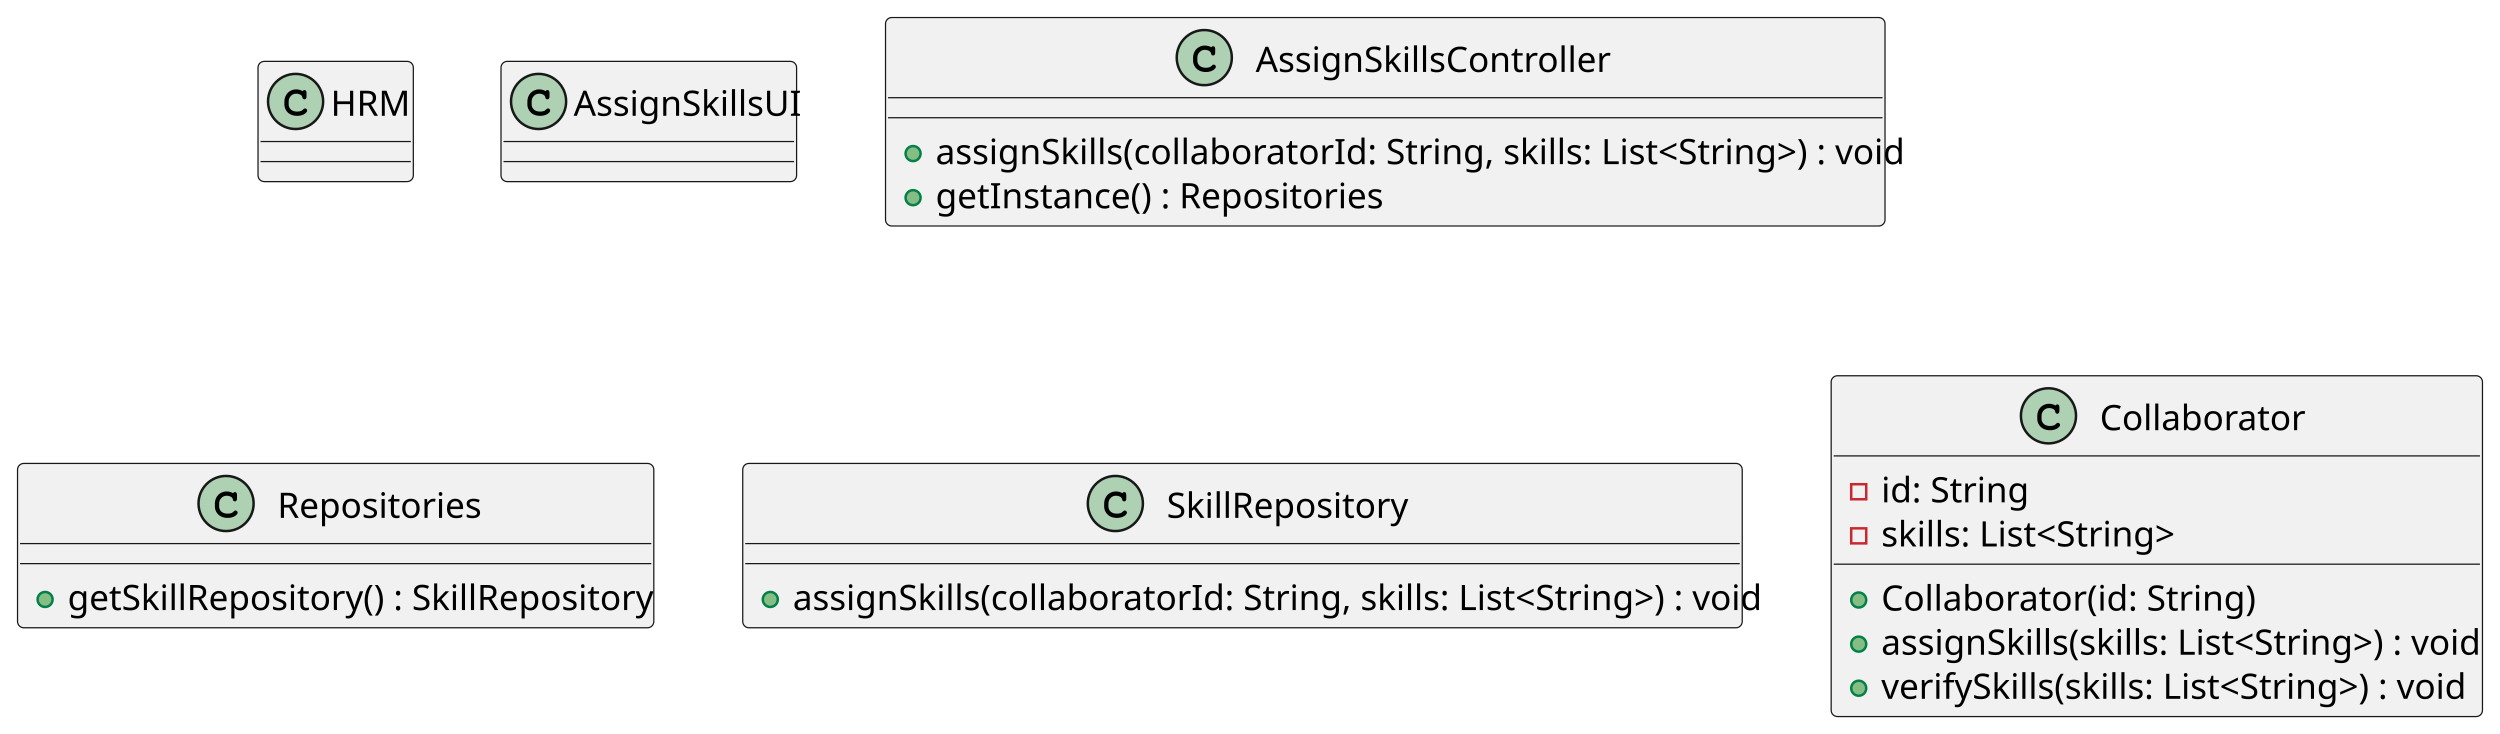
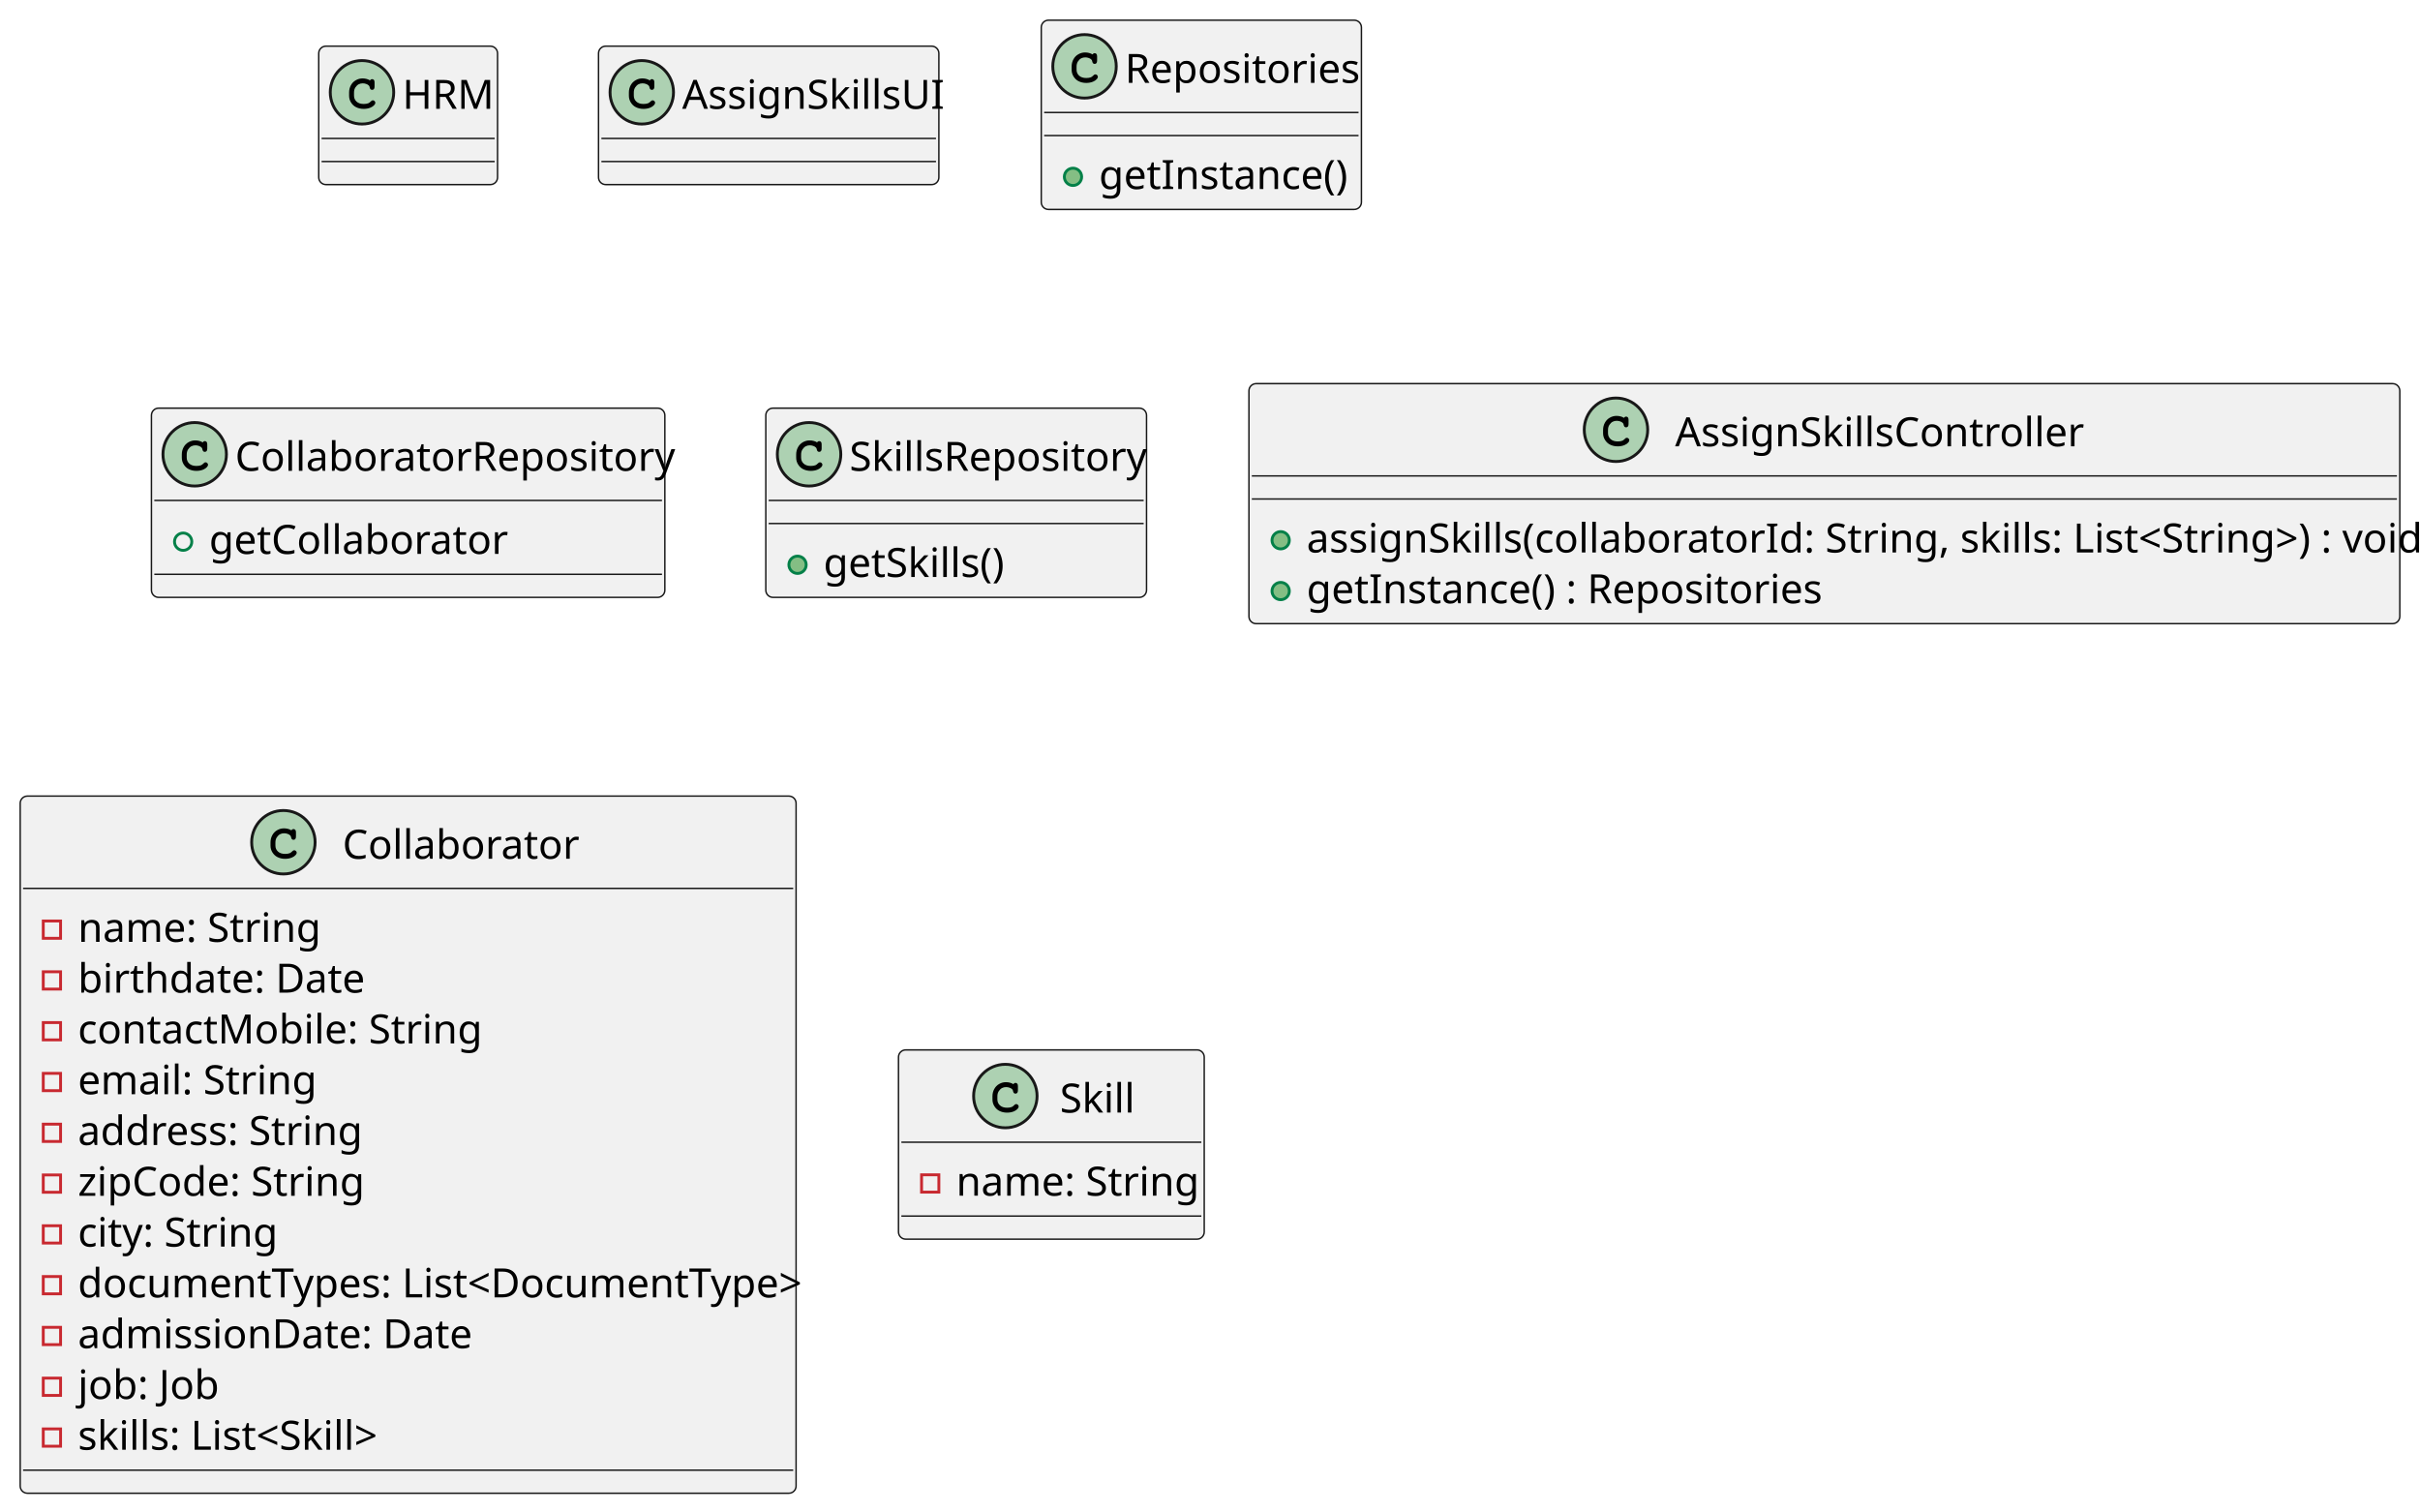
- <svg xmlns="http://www.w3.org/2000/svg" contentStyleType="text/css" height="293px" preserveAspectRatio="none" style="width:998px;height:293px;background:#FFFFFF;" version="1.1" viewBox="0 0 998 293" width="998px" zoomAndPan="magnify">
+ <svg xmlns="http://www.w3.org/2000/svg" contentStyleType="text/css" height="524px" preserveAspectRatio="none" style="width:839px;height:524px;background:#FFFFFF;" version="1.1" viewBox="0 0 839 524" width="839px" zoomAndPan="magnify">
  <defs />
  <g>
    <g id="elem_HRM">
-       <rect codeLine="5" fill="#F1F1F1" height="48" id="HRM" rx="2.5" ry="2.5" style="stroke:#181818;stroke-width:0.5;" width="62" x="103" y="24.5" />
-       <ellipse cx="118" cy="40.5" fill="#ADD1B2" rx="11" ry="11" style="stroke:#181818;stroke-width:1.0;" />
-       <path d="M120.766,36.375 Q120.922,36.156 121.109,36.047 Q121.297,35.938 121.516,35.938 Q121.891,35.938 122.125,36.203 Q122.359,36.453 122.359,37.062 L122.359,38.516 Q122.359,39.125 122.125,39.391 Q121.891,39.656 121.516,39.656 Q121.172,39.656 120.969,39.453 Q120.766,39.266 120.656,38.75 Q120.609,38.391 120.422,38.203 Q120.094,37.828 119.484,37.609 Q118.875,37.391 118.25,37.391 Q117.484,37.391 116.844,37.719 Q116.219,38.047 115.719,38.797 Q115.234,39.547 115.234,40.578 L115.234,41.672 Q115.234,42.906 116.125,43.734 Q117.016,44.547 118.609,44.547 Q119.547,44.547 120.203,44.297 Q120.594,44.141 121.016,43.703 Q121.281,43.438 121.422,43.359 Q121.578,43.281 121.781,43.281 Q122.109,43.281 122.359,43.547 Q122.625,43.797 122.625,44.141 Q122.625,44.484 122.281,44.891 Q121.781,45.469 120.984,45.797 Q119.906,46.25 118.609,46.25 Q117.094,46.25 115.891,45.625 Q114.906,45.125 114.219,44.062 Q113.531,42.984 113.531,41.703 L113.531,40.547 Q113.531,39.219 114.141,38.078 Q114.766,36.922 115.859,36.312 Q116.953,35.688 118.188,35.688 Q118.922,35.688 119.562,35.859 Q120.219,36.016 120.766,36.375 Z " fill="#000000" />
-       <text fill="#000000" font-family="sans-serif" font-size="14" lengthAdjust="spacing" textLength="30" x="132" y="46.228">HRM</text>
-       <line style="stroke:#181818;stroke-width:0.5;" x1="104" x2="164" y1="56.5" y2="56.5" />
-       <line style="stroke:#181818;stroke-width:0.5;" x1="104" x2="164" y1="64.5" y2="64.5" />
+       <rect codeLine="5" fill="#F1F1F1" height="48" id="HRM" rx="2.5" ry="2.5" style="stroke:#181818;stroke-width:0.5;" width="62" x="110.5" y="16" />
+       <ellipse cx="125.5" cy="32" fill="#ADD1B2" rx="11" ry="11" style="stroke:#181818;stroke-width:1.0;" />
+       <path d="M128.266,27.875 Q128.422,27.656 128.609,27.547 Q128.797,27.438 129.016,27.438 Q129.391,27.438 129.625,27.703 Q129.859,27.953 129.859,28.562 L129.859,30.016 Q129.859,30.625 129.625,30.891 Q129.391,31.156 129.016,31.156 Q128.672,31.156 128.469,30.953 Q128.266,30.766 128.156,30.25 Q128.109,29.891 127.922,29.703 Q127.594,29.328 126.984,29.109 Q126.375,28.891 125.75,28.891 Q124.984,28.891 124.344,29.219 Q123.719,29.547 123.219,30.297 Q122.734,31.047 122.734,32.078 L122.734,33.172 Q122.734,34.406 123.625,35.234 Q124.516,36.047 126.109,36.047 Q127.047,36.047 127.703,35.797 Q128.094,35.641 128.516,35.203 Q128.781,34.938 128.922,34.859 Q129.078,34.781 129.281,34.781 Q129.609,34.781 129.859,35.047 Q130.125,35.297 130.125,35.641 Q130.125,35.984 129.781,36.391 Q129.281,36.969 128.484,37.297 Q127.406,37.75 126.109,37.75 Q124.594,37.75 123.391,37.125 Q122.406,36.625 121.719,35.562 Q121.031,34.484 121.031,33.203 L121.031,32.047 Q121.031,30.719 121.641,29.578 Q122.266,28.422 123.359,27.812 Q124.453,27.188 125.688,27.188 Q126.422,27.188 127.062,27.359 Q127.719,27.516 128.266,27.875 Z " fill="#000000" />
+       <text fill="#000000" font-family="sans-serif" font-size="14" lengthAdjust="spacing" textLength="30" x="139.5" y="37.728">HRM</text>
+       <line style="stroke:#181818;stroke-width:0.5;" x1="111.5" x2="171.5" y1="48" y2="48" />
+       <line style="stroke:#181818;stroke-width:0.5;" x1="111.5" x2="171.5" y1="56" y2="56" />
    </g>
    <g id="elem_AssignSkillsUI">
-       <rect codeLine="8" fill="#F1F1F1" height="48" id="AssignSkillsUI" rx="2.5" ry="2.5" style="stroke:#181818;stroke-width:0.5;" width="118" x="200" y="24.5" />
-       <ellipse cx="215" cy="40.5" fill="#ADD1B2" rx="11" ry="11" style="stroke:#181818;stroke-width:1.0;" />
-       <path d="M217.766,36.375 Q217.922,36.156 218.109,36.047 Q218.297,35.938 218.516,35.938 Q218.891,35.938 219.125,36.203 Q219.359,36.453 219.359,37.062 L219.359,38.516 Q219.359,39.125 219.125,39.391 Q218.891,39.656 218.516,39.656 Q218.172,39.656 217.969,39.453 Q217.766,39.266 217.656,38.75 Q217.609,38.391 217.422,38.203 Q217.094,37.828 216.484,37.609 Q215.875,37.391 215.25,37.391 Q214.484,37.391 213.844,37.719 Q213.219,38.047 212.719,38.797 Q212.234,39.547 212.234,40.578 L212.234,41.672 Q212.234,42.906 213.125,43.734 Q214.016,44.547 215.609,44.547 Q216.547,44.547 217.203,44.297 Q217.594,44.141 218.016,43.703 Q218.281,43.438 218.422,43.359 Q218.578,43.281 218.781,43.281 Q219.109,43.281 219.359,43.547 Q219.625,43.797 219.625,44.141 Q219.625,44.484 219.281,44.891 Q218.781,45.469 217.984,45.797 Q216.906,46.25 215.609,46.25 Q214.094,46.25 212.891,45.625 Q211.906,45.125 211.219,44.062 Q210.531,42.984 210.531,41.703 L210.531,40.547 Q210.531,39.219 211.141,38.078 Q211.766,36.922 212.859,36.312 Q213.953,35.688 215.188,35.688 Q215.922,35.688 216.562,35.859 Q217.219,36.016 217.766,36.375 Z " fill="#000000" />
-       <text fill="#000000" font-family="sans-serif" font-size="14" lengthAdjust="spacing" textLength="86" x="229" y="46.228">AssignSkillsUI</text>
-       <line style="stroke:#181818;stroke-width:0.5;" x1="201" x2="317" y1="56.5" y2="56.5" />
-       <line style="stroke:#181818;stroke-width:0.5;" x1="201" x2="317" y1="64.5" y2="64.5" />
+       <rect codeLine="9" fill="#F1F1F1" height="48" id="AssignSkillsUI" rx="2.5" ry="2.5" style="stroke:#181818;stroke-width:0.5;" width="118" x="207.5" y="16" />
+       <ellipse cx="222.5" cy="32" fill="#ADD1B2" rx="11" ry="11" style="stroke:#181818;stroke-width:1.0;" />
+       <path d="M225.266,27.875 Q225.422,27.656 225.609,27.547 Q225.797,27.438 226.016,27.438 Q226.391,27.438 226.625,27.703 Q226.859,27.953 226.859,28.562 L226.859,30.016 Q226.859,30.625 226.625,30.891 Q226.391,31.156 226.016,31.156 Q225.672,31.156 225.469,30.953 Q225.266,30.766 225.156,30.25 Q225.109,29.891 224.922,29.703 Q224.594,29.328 223.984,29.109 Q223.375,28.891 222.75,28.891 Q221.984,28.891 221.344,29.219 Q220.719,29.547 220.219,30.297 Q219.734,31.047 219.734,32.078 L219.734,33.172 Q219.734,34.406 220.625,35.234 Q221.516,36.047 223.109,36.047 Q224.047,36.047 224.703,35.797 Q225.094,35.641 225.516,35.203 Q225.781,34.938 225.922,34.859 Q226.078,34.781 226.281,34.781 Q226.609,34.781 226.859,35.047 Q227.125,35.297 227.125,35.641 Q227.125,35.984 226.781,36.391 Q226.281,36.969 225.484,37.297 Q224.406,37.75 223.109,37.75 Q221.594,37.75 220.391,37.125 Q219.406,36.625 218.719,35.562 Q218.031,34.484 218.031,33.203 L218.031,32.047 Q218.031,30.719 218.641,29.578 Q219.266,28.422 220.359,27.812 Q221.453,27.188 222.688,27.188 Q223.422,27.188 224.062,27.359 Q224.719,27.516 225.266,27.875 Z " fill="#000000" />
+       <text fill="#000000" font-family="sans-serif" font-size="14" lengthAdjust="spacing" textLength="86" x="236.5" y="37.728">AssignSkillsUI</text>
+       <line style="stroke:#181818;stroke-width:0.5;" x1="208.5" x2="324.5" y1="48" y2="48" />
+       <line style="stroke:#181818;stroke-width:0.5;" x1="208.5" x2="324.5" y1="56" y2="56" />
+     </g>
+     <g id="elem_Repositories">
+       <rect codeLine="12" fill="#F1F1F1" height="65.609" id="Repositories" rx="2.5" ry="2.5" style="stroke:#181818;stroke-width:0.5;" width="111" x="361" y="7" />
+       <ellipse cx="376" cy="23" fill="#ADD1B2" rx="11" ry="11" style="stroke:#181818;stroke-width:1.0;" />
+       <path d="M378.766,18.875 Q378.922,18.656 379.109,18.547 Q379.297,18.438 379.516,18.438 Q379.891,18.438 380.125,18.703 Q380.359,18.953 380.359,19.562 L380.359,21.016 Q380.359,21.625 380.125,21.891 Q379.891,22.156 379.516,22.156 Q379.172,22.156 378.969,21.953 Q378.766,21.766 378.656,21.25 Q378.609,20.891 378.422,20.703 Q378.094,20.328 377.484,20.109 Q376.875,19.891 376.25,19.891 Q375.484,19.891 374.844,20.219 Q374.219,20.547 373.719,21.297 Q373.234,22.047 373.234,23.078 L373.234,24.172 Q373.234,25.406 374.125,26.234 Q375.016,27.047 376.609,27.047 Q377.547,27.047 378.203,26.797 Q378.594,26.641 379.016,26.203 Q379.281,25.938 379.422,25.859 Q379.578,25.781 379.781,25.781 Q380.109,25.781 380.359,26.047 Q380.625,26.297 380.625,26.641 Q380.625,26.984 380.281,27.391 Q379.781,27.969 378.984,28.297 Q377.906,28.75 376.609,28.75 Q375.094,28.75 373.891,28.125 Q372.906,27.625 372.219,26.562 Q371.531,25.484 371.531,24.203 L371.531,23.047 Q371.531,21.719 372.141,20.578 Q372.766,19.422 373.859,18.812 Q374.953,18.188 376.188,18.188 Q376.922,18.188 377.562,18.359 Q378.219,18.516 378.766,18.875 Z " fill="#000000" />
+       <text fill="#000000" font-family="sans-serif" font-size="14" lengthAdjust="spacing" textLength="79" x="390" y="28.729">Repositories</text>
+       <line style="stroke:#181818;stroke-width:0.5;" x1="362" x2="471" y1="39" y2="39" />
+       <line style="stroke:#181818;stroke-width:0.5;" x1="362" x2="471" y1="47" y2="47" />
+       <ellipse cx="372" cy="61.305" fill="#84BE84" rx="3" ry="3" style="stroke:#038048;stroke-width:1.0;" />
+       <text fill="#000000" font-family="sans-serif" font-size="14" lengthAdjust="spacing" textLength="83" x="381" y="65.533">getInstance()</text>
+     </g>
+     <g id="elem_CollaboratorRepository">
+       <rect codeLine="16" fill="#F1F1F1" height="65.609" id="CollaboratorRepository" rx="2.5" ry="2.5" style="stroke:#181818;stroke-width:0.5;" width="178" x="52.5" y="141.5" />
+       <ellipse cx="67.5" cy="157.5" fill="#ADD1B2" rx="11" ry="11" style="stroke:#181818;stroke-width:1.0;" />
+       <path d="M70.266,153.375 Q70.422,153.156 70.609,153.047 Q70.797,152.938 71.016,152.938 Q71.391,152.938 71.625,153.203 Q71.859,153.453 71.859,154.062 L71.859,155.516 Q71.859,156.125 71.625,156.391 Q71.391,156.656 71.016,156.656 Q70.672,156.656 70.469,156.453 Q70.266,156.266 70.156,155.75 Q70.109,155.391 69.922,155.203 Q69.594,154.828 68.984,154.609 Q68.375,154.391 67.75,154.391 Q66.984,154.391 66.344,154.719 Q65.719,155.047 65.219,155.797 Q64.734,156.547 64.734,157.578 L64.734,158.672 Q64.734,159.906 65.625,160.734 Q66.516,161.547 68.109,161.547 Q69.047,161.547 69.703,161.297 Q70.094,161.141 70.516,160.703 Q70.781,160.438 70.922,160.359 Q71.078,160.281 71.281,160.281 Q71.609,160.281 71.859,160.547 Q72.125,160.797 72.125,161.141 Q72.125,161.484 71.781,161.891 Q71.281,162.469 70.484,162.797 Q69.406,163.25 68.109,163.25 Q66.594,163.25 65.391,162.625 Q64.406,162.125 63.719,161.062 Q63.031,159.984 63.031,158.703 L63.031,157.547 Q63.031,156.219 63.641,155.078 Q64.266,153.922 65.359,153.312 Q66.453,152.688 67.688,152.688 Q68.422,152.688 69.062,152.859 Q69.719,153.016 70.266,153.375 Z " fill="#000000" />
+       <text fill="#000000" font-family="sans-serif" font-size="14" lengthAdjust="spacing" textLength="146" x="81.5" y="163.228">CollaboratorRepository</text>
+       <line style="stroke:#181818;stroke-width:0.5;" x1="53.5" x2="229.5" y1="173.5" y2="173.5" />
+       <ellipse cx="63.5" cy="187.805" fill="none" rx="3" ry="3" style="stroke:#038048;stroke-width:1.0;" />
+       <text fill="#000000" font-family="sans-serif" font-size="14" lengthAdjust="spacing" textLength="98" x="72.5" y="192.033">getCollaborator</text>
+       <line style="stroke:#181818;stroke-width:0.5;" x1="53.5" x2="229.5" y1="199.109" y2="199.109" />
+     </g>
+     <g id="elem_SkillsRepository">
+       <rect codeLine="20" fill="#F1F1F1" height="65.609" id="SkillsRepository" rx="2.5" ry="2.5" style="stroke:#181818;stroke-width:0.5;" width="132" x="265.5" y="141.5" />
+       <ellipse cx="280.5" cy="157.5" fill="#ADD1B2" rx="11" ry="11" style="stroke:#181818;stroke-width:1.0;" />
+       <path d="M283.266,153.375 Q283.422,153.156 283.609,153.047 Q283.797,152.938 284.016,152.938 Q284.391,152.938 284.625,153.203 Q284.859,153.453 284.859,154.062 L284.859,155.516 Q284.859,156.125 284.625,156.391 Q284.391,156.656 284.016,156.656 Q283.672,156.656 283.469,156.453 Q283.266,156.266 283.156,155.75 Q283.109,155.391 282.922,155.203 Q282.594,154.828 281.984,154.609 Q281.375,154.391 280.75,154.391 Q279.984,154.391 279.344,154.719 Q278.719,155.047 278.219,155.797 Q277.734,156.547 277.734,157.578 L277.734,158.672 Q277.734,159.906 278.625,160.734 Q279.516,161.547 281.109,161.547 Q282.047,161.547 282.703,161.297 Q283.094,161.141 283.516,160.703 Q283.781,160.438 283.922,160.359 Q284.078,160.281 284.281,160.281 Q284.609,160.281 284.859,160.547 Q285.125,160.797 285.125,161.141 Q285.125,161.484 284.781,161.891 Q284.281,162.469 283.484,162.797 Q282.406,163.25 281.109,163.25 Q279.594,163.25 278.391,162.625 Q277.406,162.125 276.719,161.062 Q276.031,159.984 276.031,158.703 L276.031,157.547 Q276.031,156.219 276.641,155.078 Q277.266,153.922 278.359,153.312 Q279.453,152.688 280.688,152.688 Q281.422,152.688 282.062,152.859 Q282.719,153.016 283.266,153.375 Z " fill="#000000" />
+       <text fill="#000000" font-family="sans-serif" font-size="14" lengthAdjust="spacing" textLength="100" x="294.5" y="163.228">SkillsRepository</text>
+       <line style="stroke:#181818;stroke-width:0.5;" x1="266.5" x2="396.5" y1="173.5" y2="173.5" />
+       <line style="stroke:#181818;stroke-width:0.5;" x1="266.5" x2="396.5" y1="181.5" y2="181.5" />
+       <ellipse cx="276.5" cy="195.805" fill="#84BE84" rx="3" ry="3" style="stroke:#038048;stroke-width:1.0;" />
+       <text fill="#000000" font-family="sans-serif" font-size="14" lengthAdjust="spacing" textLength="62" x="285.5" y="200.033">getSkills()</text>
    </g>
    <g id="elem_AssignSkillsController">
-       <rect codeLine="12" fill="#F1F1F1" height="83.219" id="AssignSkillsController" rx="2.5" ry="2.5" style="stroke:#181818;stroke-width:0.5;" width="399" x="353.5" y="7" />
-       <ellipse cx="480.75" cy="23" fill="#ADD1B2" rx="11" ry="11" style="stroke:#181818;stroke-width:1.0;" />
-       <path d="M483.516,18.875 Q483.672,18.656 483.859,18.547 Q484.047,18.438 484.266,18.438 Q484.641,18.438 484.875,18.703 Q485.109,18.953 485.109,19.562 L485.109,21.016 Q485.109,21.625 484.875,21.891 Q484.641,22.156 484.266,22.156 Q483.922,22.156 483.719,21.953 Q483.516,21.766 483.406,21.25 Q483.359,20.891 483.172,20.703 Q482.844,20.328 482.234,20.109 Q481.625,19.891 481,19.891 Q480.234,19.891 479.594,20.219 Q478.969,20.547 478.469,21.297 Q477.984,22.047 477.984,23.078 L477.984,24.172 Q477.984,25.406 478.875,26.234 Q479.766,27.047 481.359,27.047 Q482.297,27.047 482.953,26.797 Q483.344,26.641 483.766,26.203 Q484.031,25.938 484.172,25.859 Q484.328,25.781 484.531,25.781 Q484.859,25.781 485.109,26.047 Q485.375,26.297 485.375,26.641 Q485.375,26.984 485.031,27.391 Q484.531,27.969 483.734,28.297 Q482.656,28.75 481.359,28.75 Q479.844,28.75 478.641,28.125 Q477.656,27.625 476.969,26.562 Q476.281,25.484 476.281,24.203 L476.281,23.047 Q476.281,21.719 476.891,20.578 Q477.516,19.422 478.609,18.812 Q479.703,18.188 480.938,18.188 Q481.672,18.188 482.312,18.359 Q482.969,18.516 483.516,18.875 Z " fill="#000000" />
-       <text fill="#000000" font-family="sans-serif" font-size="14" lengthAdjust="spacing" textLength="136" x="501.25" y="28.729">AssignSkillsController</text>
-       <line style="stroke:#181818;stroke-width:0.5;" x1="354.5" x2="751.5" y1="39" y2="39" />
-       <line style="stroke:#181818;stroke-width:0.5;" x1="354.5" x2="751.5" y1="47" y2="47" />
-       <ellipse cx="364.5" cy="61.305" fill="#84BE84" rx="3" ry="3" style="stroke:#038048;stroke-width:1.0;" />
-       <text fill="#000000" font-family="sans-serif" font-size="14" lengthAdjust="spacing" textLength="373" x="373.5" y="65.533">assignSkills(collaboratorId: String, skills: List&lt;String&gt;) : void</text>
-       <ellipse cx="364.5" cy="78.914" fill="#84BE84" rx="3" ry="3" style="stroke:#038048;stroke-width:1.0;" />
-       <text fill="#000000" font-family="sans-serif" font-size="14" lengthAdjust="spacing" textLength="174" x="373.5" y="83.143">getInstance() : Repositories</text>
-     </g>
-     <g id="elem_Repositories">
-       <rect codeLine="17" fill="#F1F1F1" height="65.609" id="Repositories" rx="2.5" ry="2.5" style="stroke:#181818;stroke-width:0.5;" width="254" x="7" y="185" />
-       <ellipse cx="90.25" cy="201" fill="#ADD1B2" rx="11" ry="11" style="stroke:#181818;stroke-width:1.0;" />
-       <path d="M93.016,196.875 Q93.172,196.656 93.359,196.547 Q93.547,196.438 93.766,196.438 Q94.141,196.438 94.375,196.703 Q94.609,196.953 94.609,197.562 L94.609,199.016 Q94.609,199.625 94.375,199.891 Q94.141,200.156 93.766,200.156 Q93.422,200.156 93.219,199.953 Q93.016,199.766 92.906,199.25 Q92.859,198.891 92.672,198.703 Q92.344,198.328 91.734,198.109 Q91.125,197.891 90.5,197.891 Q89.734,197.891 89.094,198.219 Q88.469,198.547 87.969,199.297 Q87.484,200.047 87.484,201.078 L87.484,202.172 Q87.484,203.406 88.375,204.234 Q89.266,205.047 90.859,205.047 Q91.797,205.047 92.453,204.797 Q92.844,204.641 93.266,204.203 Q93.531,203.938 93.672,203.859 Q93.828,203.781 94.031,203.781 Q94.359,203.781 94.609,204.047 Q94.875,204.297 94.875,204.641 Q94.875,204.984 94.531,205.391 Q94.031,205.969 93.234,206.297 Q92.156,206.75 90.859,206.75 Q89.344,206.75 88.141,206.125 Q87.156,205.625 86.469,204.562 Q85.781,203.484 85.781,202.203 L85.781,201.047 Q85.781,199.719 86.391,198.578 Q87.016,197.422 88.109,196.812 Q89.203,196.188 90.438,196.188 Q91.172,196.188 91.812,196.359 Q92.469,196.516 93.016,196.875 Z " fill="#000000" />
-       <text fill="#000000" font-family="sans-serif" font-size="14" lengthAdjust="spacing" textLength="79" x="110.75" y="206.728">Repositories</text>
-       <line style="stroke:#181818;stroke-width:0.5;" x1="8" x2="260" y1="217" y2="217" />
-       <line style="stroke:#181818;stroke-width:0.5;" x1="8" x2="260" y1="225" y2="225" />
-       <ellipse cx="18" cy="239.305" fill="#84BE84" rx="3" ry="3" style="stroke:#038048;stroke-width:1.0;" />
-       <text fill="#000000" font-family="sans-serif" font-size="14" lengthAdjust="spacing" textLength="228" x="27" y="243.533">getSkillRepository() : SkillRepository</text>
-     </g>
-     <g id="elem_SkillRepository">
-       <rect codeLine="21" fill="#F1F1F1" height="65.609" id="SkillRepository" rx="2.5" ry="2.5" style="stroke:#181818;stroke-width:0.5;" width="399" x="296.5" y="185" />
-       <ellipse cx="445.25" cy="201" fill="#ADD1B2" rx="11" ry="11" style="stroke:#181818;stroke-width:1.0;" />
-       <path d="M448.016,196.875 Q448.172,196.656 448.359,196.547 Q448.547,196.438 448.766,196.438 Q449.141,196.438 449.375,196.703 Q449.609,196.953 449.609,197.562 L449.609,199.016 Q449.609,199.625 449.375,199.891 Q449.141,200.156 448.766,200.156 Q448.422,200.156 448.219,199.953 Q448.016,199.766 447.906,199.25 Q447.859,198.891 447.672,198.703 Q447.344,198.328 446.734,198.109 Q446.125,197.891 445.5,197.891 Q444.734,197.891 444.094,198.219 Q443.469,198.547 442.969,199.297 Q442.484,200.047 442.484,201.078 L442.484,202.172 Q442.484,203.406 443.375,204.234 Q444.266,205.047 445.859,205.047 Q446.797,205.047 447.453,204.797 Q447.844,204.641 448.266,204.203 Q448.531,203.938 448.672,203.859 Q448.828,203.781 449.031,203.781 Q449.359,203.781 449.609,204.047 Q449.875,204.297 449.875,204.641 Q449.875,204.984 449.531,205.391 Q449.031,205.969 448.234,206.297 Q447.156,206.75 445.859,206.75 Q444.344,206.75 443.141,206.125 Q442.156,205.625 441.469,204.562 Q440.781,203.484 440.781,202.203 L440.781,201.047 Q440.781,199.719 441.391,198.578 Q442.016,197.422 443.109,196.812 Q444.203,196.188 445.438,196.188 Q446.172,196.188 446.812,196.359 Q447.469,196.516 448.016,196.875 Z " fill="#000000" />
-       <text fill="#000000" font-family="sans-serif" font-size="14" lengthAdjust="spacing" textLength="93" x="465.75" y="206.728">SkillRepository</text>
-       <line style="stroke:#181818;stroke-width:0.5;" x1="297.5" x2="694.5" y1="217" y2="217" />
-       <line style="stroke:#181818;stroke-width:0.5;" x1="297.5" x2="694.5" y1="225" y2="225" />
-       <ellipse cx="307.5" cy="239.305" fill="#84BE84" rx="3" ry="3" style="stroke:#038048;stroke-width:1.0;" />
-       <text fill="#000000" font-family="sans-serif" font-size="14" lengthAdjust="spacing" textLength="373" x="316.5" y="243.533">assignSkills(collaboratorId: String, skills: List&lt;String&gt;) : void</text>
+       <rect codeLine="24" fill="#F1F1F1" height="83.219" id="AssignSkillsController" rx="2.5" ry="2.5" style="stroke:#181818;stroke-width:0.5;" width="399" x="433" y="133" />
+       <ellipse cx="560.25" cy="149" fill="#ADD1B2" rx="11" ry="11" style="stroke:#181818;stroke-width:1.0;" />
+       <path d="M563.016,144.875 Q563.172,144.656 563.359,144.547 Q563.547,144.438 563.766,144.438 Q564.141,144.438 564.375,144.703 Q564.609,144.953 564.609,145.562 L564.609,147.016 Q564.609,147.625 564.375,147.891 Q564.141,148.156 563.766,148.156 Q563.422,148.156 563.219,147.953 Q563.016,147.766 562.906,147.25 Q562.859,146.891 562.672,146.703 Q562.344,146.328 561.734,146.109 Q561.125,145.891 560.5,145.891 Q559.734,145.891 559.094,146.219 Q558.469,146.547 557.969,147.297 Q557.484,148.047 557.484,149.078 L557.484,150.172 Q557.484,151.406 558.375,152.234 Q559.266,153.047 560.859,153.047 Q561.797,153.047 562.453,152.797 Q562.844,152.641 563.266,152.203 Q563.531,151.938 563.672,151.859 Q563.828,151.781 564.031,151.781 Q564.359,151.781 564.609,152.047 Q564.875,152.297 564.875,152.641 Q564.875,152.984 564.531,153.391 Q564.031,153.969 563.234,154.297 Q562.156,154.75 560.859,154.75 Q559.344,154.75 558.141,154.125 Q557.156,153.625 556.469,152.562 Q555.781,151.484 555.781,150.203 L555.781,149.047 Q555.781,147.719 556.391,146.578 Q557.016,145.422 558.109,144.812 Q559.203,144.188 560.438,144.188 Q561.172,144.188 561.812,144.359 Q562.469,144.516 563.016,144.875 Z " fill="#000000" />
+       <text fill="#000000" font-family="sans-serif" font-size="14" lengthAdjust="spacing" textLength="136" x="580.75" y="154.728">AssignSkillsController</text>
+       <line style="stroke:#181818;stroke-width:0.5;" x1="434" x2="831" y1="165" y2="165" />
+       <line style="stroke:#181818;stroke-width:0.5;" x1="434" x2="831" y1="173" y2="173" />
+       <ellipse cx="444" cy="187.305" fill="#84BE84" rx="3" ry="3" style="stroke:#038048;stroke-width:1.0;" />
+       <text fill="#000000" font-family="sans-serif" font-size="14" lengthAdjust="spacing" textLength="373" x="453" y="191.533">assignSkills(collaboratorId: String, skills: List&lt;String&gt;) : void</text>
+       <ellipse cx="444" cy="204.914" fill="#84BE84" rx="3" ry="3" style="stroke:#038048;stroke-width:1.0;" />
+       <text fill="#000000" font-family="sans-serif" font-size="14" lengthAdjust="spacing" textLength="174" x="453" y="209.143">getInstance() : Repositories</text>
    </g>
    <g id="elem_Collaborator">
-       <rect codeLine="25" fill="#F1F1F1" height="136.047" id="Collaborator" rx="2.5" ry="2.5" style="stroke:#181818;stroke-width:0.5;" width="260" x="731" y="150" />
-       <ellipse cx="817.75" cy="166" fill="#ADD1B2" rx="11" ry="11" style="stroke:#181818;stroke-width:1.0;" />
-       <path d="M820.516,161.875 Q820.672,161.656 820.859,161.547 Q821.047,161.438 821.266,161.438 Q821.641,161.438 821.875,161.703 Q822.109,161.953 822.109,162.562 L822.109,164.016 Q822.109,164.625 821.875,164.891 Q821.641,165.156 821.266,165.156 Q820.922,165.156 820.719,164.953 Q820.516,164.766 820.406,164.25 Q820.359,163.891 820.172,163.703 Q819.844,163.328 819.234,163.109 Q818.625,162.891 818,162.891 Q817.234,162.891 816.594,163.219 Q815.969,163.547 815.469,164.297 Q814.984,165.047 814.984,166.078 L814.984,167.172 Q814.984,168.406 815.875,169.234 Q816.766,170.047 818.359,170.047 Q819.297,170.047 819.953,169.797 Q820.344,169.641 820.766,169.203 Q821.031,168.938 821.172,168.859 Q821.328,168.781 821.531,168.781 Q821.859,168.781 822.109,169.047 Q822.375,169.297 822.375,169.641 Q822.375,169.984 822.031,170.391 Q821.531,170.969 820.734,171.297 Q819.656,171.75 818.359,171.75 Q816.844,171.75 815.641,171.125 Q814.656,170.625 813.969,169.562 Q813.281,168.484 813.281,167.203 L813.281,166.047 Q813.281,164.719 813.891,163.578 Q814.516,162.422 815.609,161.812 Q816.703,161.188 817.938,161.188 Q818.672,161.188 819.312,161.359 Q819.969,161.516 820.516,161.875 Z " fill="#000000" />
-       <text fill="#000000" font-family="sans-serif" font-size="14" lengthAdjust="spacing" textLength="78" x="838.25" y="171.728">Collaborator</text>
-       <line style="stroke:#181818;stroke-width:0.5;" x1="732" x2="990" y1="182" y2="182" />
-       <rect fill="none" height="6" style="stroke:#C82930;stroke-width:1.0;" width="6" x="739" y="193.305" />
-       <text fill="#000000" font-family="sans-serif" font-size="14" lengthAdjust="spacing" textLength="56" x="751" y="200.533">id: String</text>
-       <rect fill="none" height="6" style="stroke:#C82930;stroke-width:1.0;" width="6" x="739" y="210.914" />
-       <text fill="#000000" font-family="sans-serif" font-size="14" lengthAdjust="spacing" textLength="113" x="751" y="218.143">skills: List&lt;String&gt;</text>
-       <line style="stroke:#181818;stroke-width:0.5;" x1="732" x2="990" y1="225.219" y2="225.219" />
-       <ellipse cx="742" cy="239.523" fill="#84BE84" rx="3" ry="3" style="stroke:#038048;stroke-width:1.0;" />
-       <text fill="#000000" font-family="sans-serif" font-size="14" lengthAdjust="spacing" textLength="144" x="751" y="243.752">Collaborator(id: String)</text>
-       <ellipse cx="742" cy="257.133" fill="#84BE84" rx="3" ry="3" style="stroke:#038048;stroke-width:1.0;" />
-       <text fill="#000000" font-family="sans-serif" font-size="14" lengthAdjust="spacing" textLength="234" x="751" y="261.361">assignSkills(skills: List&lt;String&gt;) : void</text>
-       <ellipse cx="742" cy="274.742" fill="#84BE84" rx="3" ry="3" style="stroke:#038048;stroke-width:1.0;" />
-       <text fill="#000000" font-family="sans-serif" font-size="14" lengthAdjust="spacing" textLength="227" x="751" y="278.971">verifySkills(skills: List&lt;String&gt;) : void</text>
+       <rect codeLine="29" fill="#F1F1F1" height="241.703" id="Collaborator" rx="2.5" ry="2.5" style="stroke:#181818;stroke-width:0.5;" width="269" x="7" y="276" />
+       <ellipse cx="98.25" cy="292" fill="#ADD1B2" rx="11" ry="11" style="stroke:#181818;stroke-width:1.0;" />
+       <path d="M101.016,287.875 Q101.172,287.656 101.359,287.547 Q101.547,287.438 101.766,287.438 Q102.141,287.438 102.375,287.703 Q102.609,287.953 102.609,288.562 L102.609,290.016 Q102.609,290.625 102.375,290.891 Q102.141,291.156 101.766,291.156 Q101.422,291.156 101.219,290.953 Q101.016,290.766 100.906,290.25 Q100.859,289.891 100.672,289.703 Q100.344,289.328 99.734,289.109 Q99.125,288.891 98.5,288.891 Q97.734,288.891 97.094,289.219 Q96.469,289.547 95.969,290.297 Q95.484,291.047 95.484,292.078 L95.484,293.172 Q95.484,294.406 96.375,295.234 Q97.266,296.047 98.859,296.047 Q99.797,296.047 100.453,295.797 Q100.844,295.641 101.266,295.203 Q101.531,294.938 101.672,294.859 Q101.828,294.781 102.031,294.781 Q102.359,294.781 102.609,295.047 Q102.875,295.297 102.875,295.641 Q102.875,295.984 102.531,296.391 Q102.031,296.969 101.234,297.297 Q100.156,297.75 98.859,297.75 Q97.344,297.75 96.141,297.125 Q95.156,296.625 94.469,295.562 Q93.781,294.484 93.781,293.203 L93.781,292.047 Q93.781,290.719 94.391,289.578 Q95.016,288.422 96.109,287.812 Q97.203,287.188 98.438,287.188 Q99.172,287.188 99.812,287.359 Q100.469,287.516 101.016,287.875 Z " fill="#000000" />
+       <text fill="#000000" font-family="sans-serif" font-size="14" lengthAdjust="spacing" textLength="78" x="118.75" y="297.728">Collaborator</text>
+       <line style="stroke:#181818;stroke-width:0.5;" x1="8" x2="275" y1="308" y2="308" />
+       <rect fill="none" height="6" style="stroke:#C82930;stroke-width:1.0;" width="6" x="15" y="319.305" />
+       <text fill="#000000" font-family="sans-serif" font-size="14" lengthAdjust="spacing" textLength="80" x="27" y="326.533">name: String</text>
+       <rect fill="none" height="6" style="stroke:#C82930;stroke-width:1.0;" width="6" x="15" y="336.914" />
+       <text fill="#000000" font-family="sans-serif" font-size="14" lengthAdjust="spacing" textLength="94" x="27" y="344.143">birthdate: Date</text>
+       <rect fill="none" height="6" style="stroke:#C82930;stroke-width:1.0;" width="6" x="15" y="354.523" />
+       <text fill="#000000" font-family="sans-serif" font-size="14" lengthAdjust="spacing" textLength="132" x="27" y="361.752">contactMobile: String</text>
+       <rect fill="none" height="6" style="stroke:#C82930;stroke-width:1.0;" width="6" x="15" y="372.133" />
+       <text fill="#000000" font-family="sans-serif" font-size="14" lengthAdjust="spacing" textLength="78" x="27" y="379.361">email: String</text>
+       <rect fill="none" height="6" style="stroke:#C82930;stroke-width:1.0;" width="6" x="15" y="389.742" />
+       <text fill="#000000" font-family="sans-serif" font-size="14" lengthAdjust="spacing" textLength="96" x="27" y="396.971">address: String</text>
+       <rect fill="none" height="6" style="stroke:#C82930;stroke-width:1.0;" width="6" x="15" y="407.352" />
+       <text fill="#000000" font-family="sans-serif" font-size="14" lengthAdjust="spacing" textLength="96" x="27" y="414.58">zipCode: String</text>
+       <rect fill="none" height="6" style="stroke:#C82930;stroke-width:1.0;" width="6" x="15" y="424.961" />
+       <text fill="#000000" font-family="sans-serif" font-size="14" lengthAdjust="spacing" textLength="66" x="27" y="432.19">city: String</text>
+       <rect fill="none" height="6" style="stroke:#C82930;stroke-width:1.0;" width="6" x="15" y="442.57" />
+       <text fill="#000000" font-family="sans-serif" font-size="14" lengthAdjust="spacing" textLength="243" x="27" y="449.799">documentTypes: List&lt;DocumentType&gt;</text>
+       <rect fill="none" height="6" style="stroke:#C82930;stroke-width:1.0;" width="6" x="15" y="460.18" />
+       <text fill="#000000" font-family="sans-serif" font-size="14" lengthAdjust="spacing" textLength="131" x="27" y="467.408">admissionDate: Date</text>
+       <rect fill="none" height="6" style="stroke:#C82930;stroke-width:1.0;" width="6" x="15" y="477.789" />
+       <text fill="#000000" font-family="sans-serif" font-size="14" lengthAdjust="spacing" textLength="49" x="27" y="485.018">job: Job</text>
+       <rect fill="none" height="6" style="stroke:#C82930;stroke-width:1.0;" width="6" x="15" y="495.398" />
+       <text fill="#000000" font-family="sans-serif" font-size="14" lengthAdjust="spacing" textLength="101" x="27" y="502.627">skills: List&lt;Skill&gt;</text>
+       <line style="stroke:#181818;stroke-width:0.5;" x1="8" x2="275" y1="509.703" y2="509.703" />
+     </g>
+     <g id="elem_Skill">
+       <rect codeLine="44" fill="#F1F1F1" height="65.609" id="Skill" rx="2.5" ry="2.5" style="stroke:#181818;stroke-width:0.5;" width="106" x="311.5" y="364" />
+       <ellipse cx="348.55" cy="380" fill="#ADD1B2" rx="11" ry="11" style="stroke:#181818;stroke-width:1.0;" />
+       <path d="M351.316,375.875 Q351.472,375.656 351.659,375.547 Q351.847,375.438 352.066,375.438 Q352.441,375.438 352.675,375.703 Q352.909,375.953 352.909,376.562 L352.909,378.016 Q352.909,378.625 352.675,378.891 Q352.441,379.156 352.066,379.156 Q351.722,379.156 351.519,378.953 Q351.316,378.766 351.206,378.25 Q351.159,377.891 350.972,377.703 Q350.644,377.328 350.034,377.109 Q349.425,376.891 348.8,376.891 Q348.034,376.891 347.394,377.219 Q346.769,377.547 346.269,378.297 Q345.784,379.047 345.784,380.078 L345.784,381.172 Q345.784,382.406 346.675,383.234 Q347.566,384.047 349.159,384.047 Q350.097,384.047 350.753,383.797 Q351.144,383.641 351.566,383.203 Q351.831,382.938 351.972,382.859 Q352.128,382.781 352.331,382.781 Q352.659,382.781 352.909,383.047 Q353.175,383.297 353.175,383.641 Q353.175,383.984 352.831,384.391 Q352.331,384.969 351.534,385.297 Q350.456,385.75 349.159,385.75 Q347.644,385.75 346.441,385.125 Q345.456,384.625 344.769,383.562 Q344.081,382.484 344.081,381.203 L344.081,380.047 Q344.081,378.719 344.691,377.578 Q345.316,376.422 346.409,375.812 Q347.503,375.188 348.738,375.188 Q349.472,375.188 350.113,375.359 Q350.769,375.516 351.316,375.875 Z " fill="#000000" />
+       <text fill="#000000" font-family="sans-serif" font-size="14" lengthAdjust="spacing" textLength="25" x="367.45" y="385.728">Skill</text>
+       <line style="stroke:#181818;stroke-width:0.5;" x1="312.5" x2="416.5" y1="396" y2="396" />
+       <rect fill="none" height="6" style="stroke:#C82930;stroke-width:1.0;" width="6" x="319.5" y="407.305" />
+       <text fill="#000000" font-family="sans-serif" font-size="14" lengthAdjust="spacing" textLength="80" x="331.5" y="414.533">name: String</text>
+       <line style="stroke:#181818;stroke-width:0.5;" x1="312.5" x2="416.5" y1="421.609" y2="421.609" />
    </g>
  </g>
</svg>
